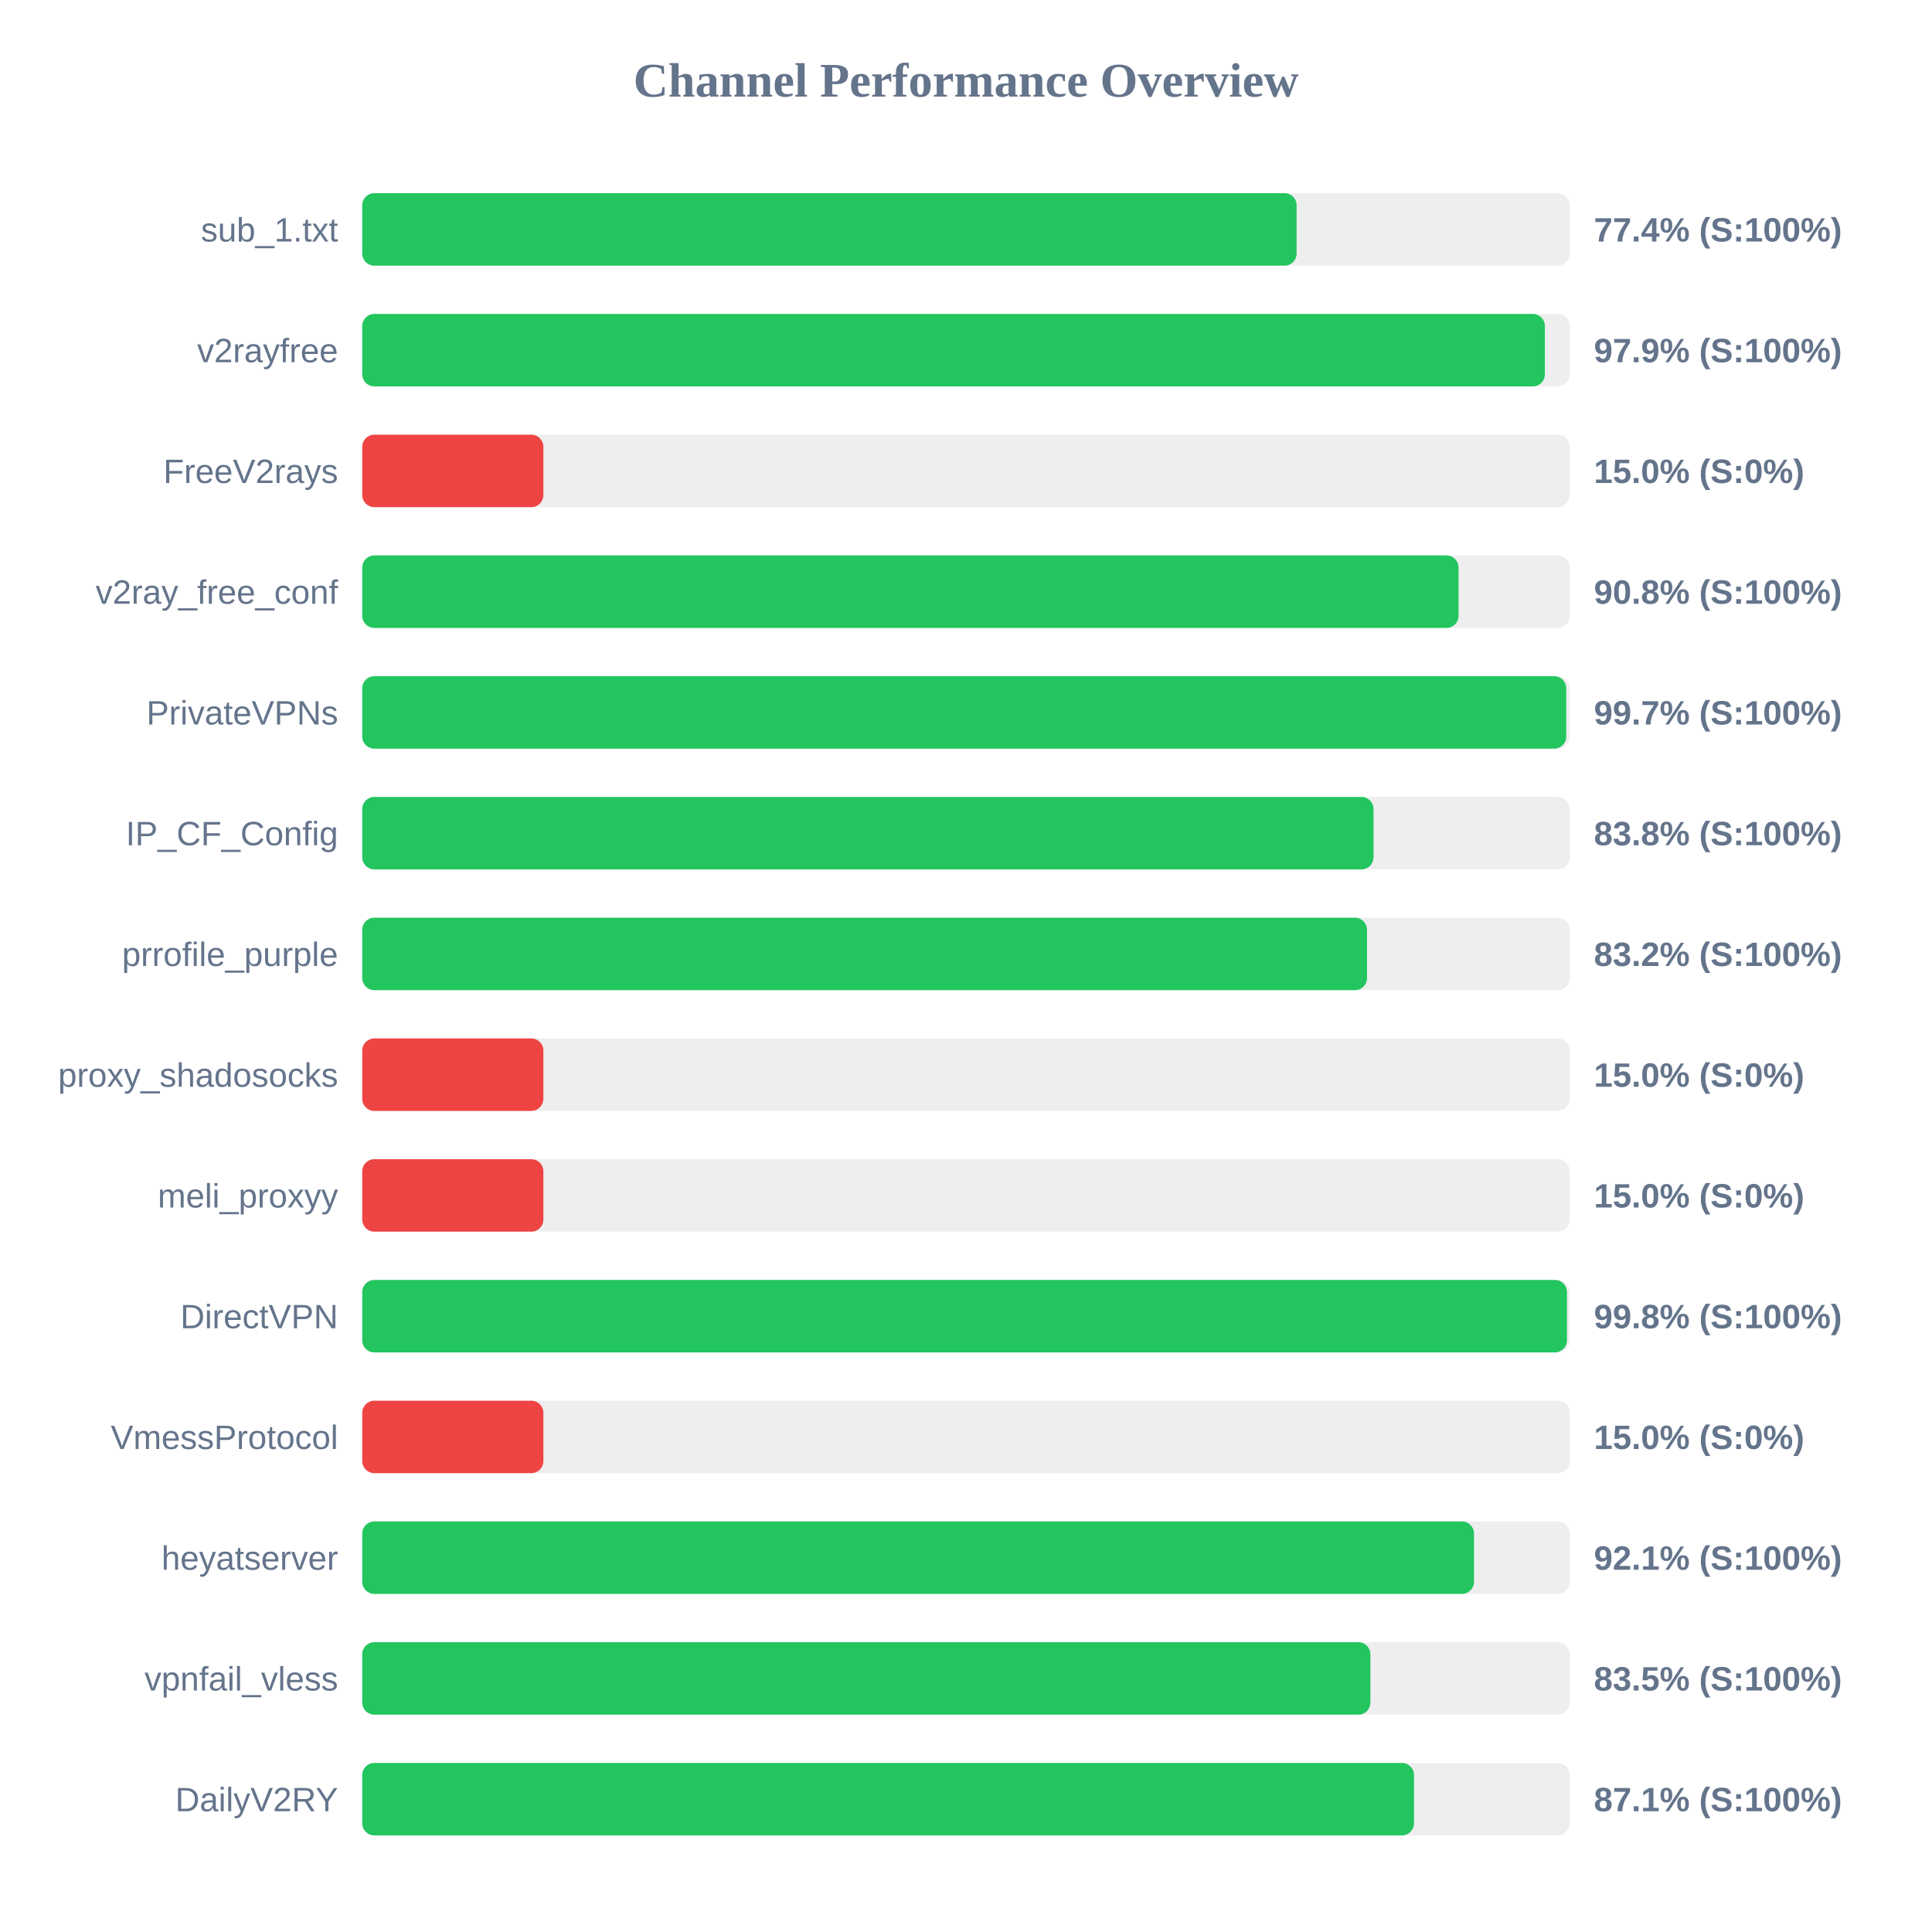
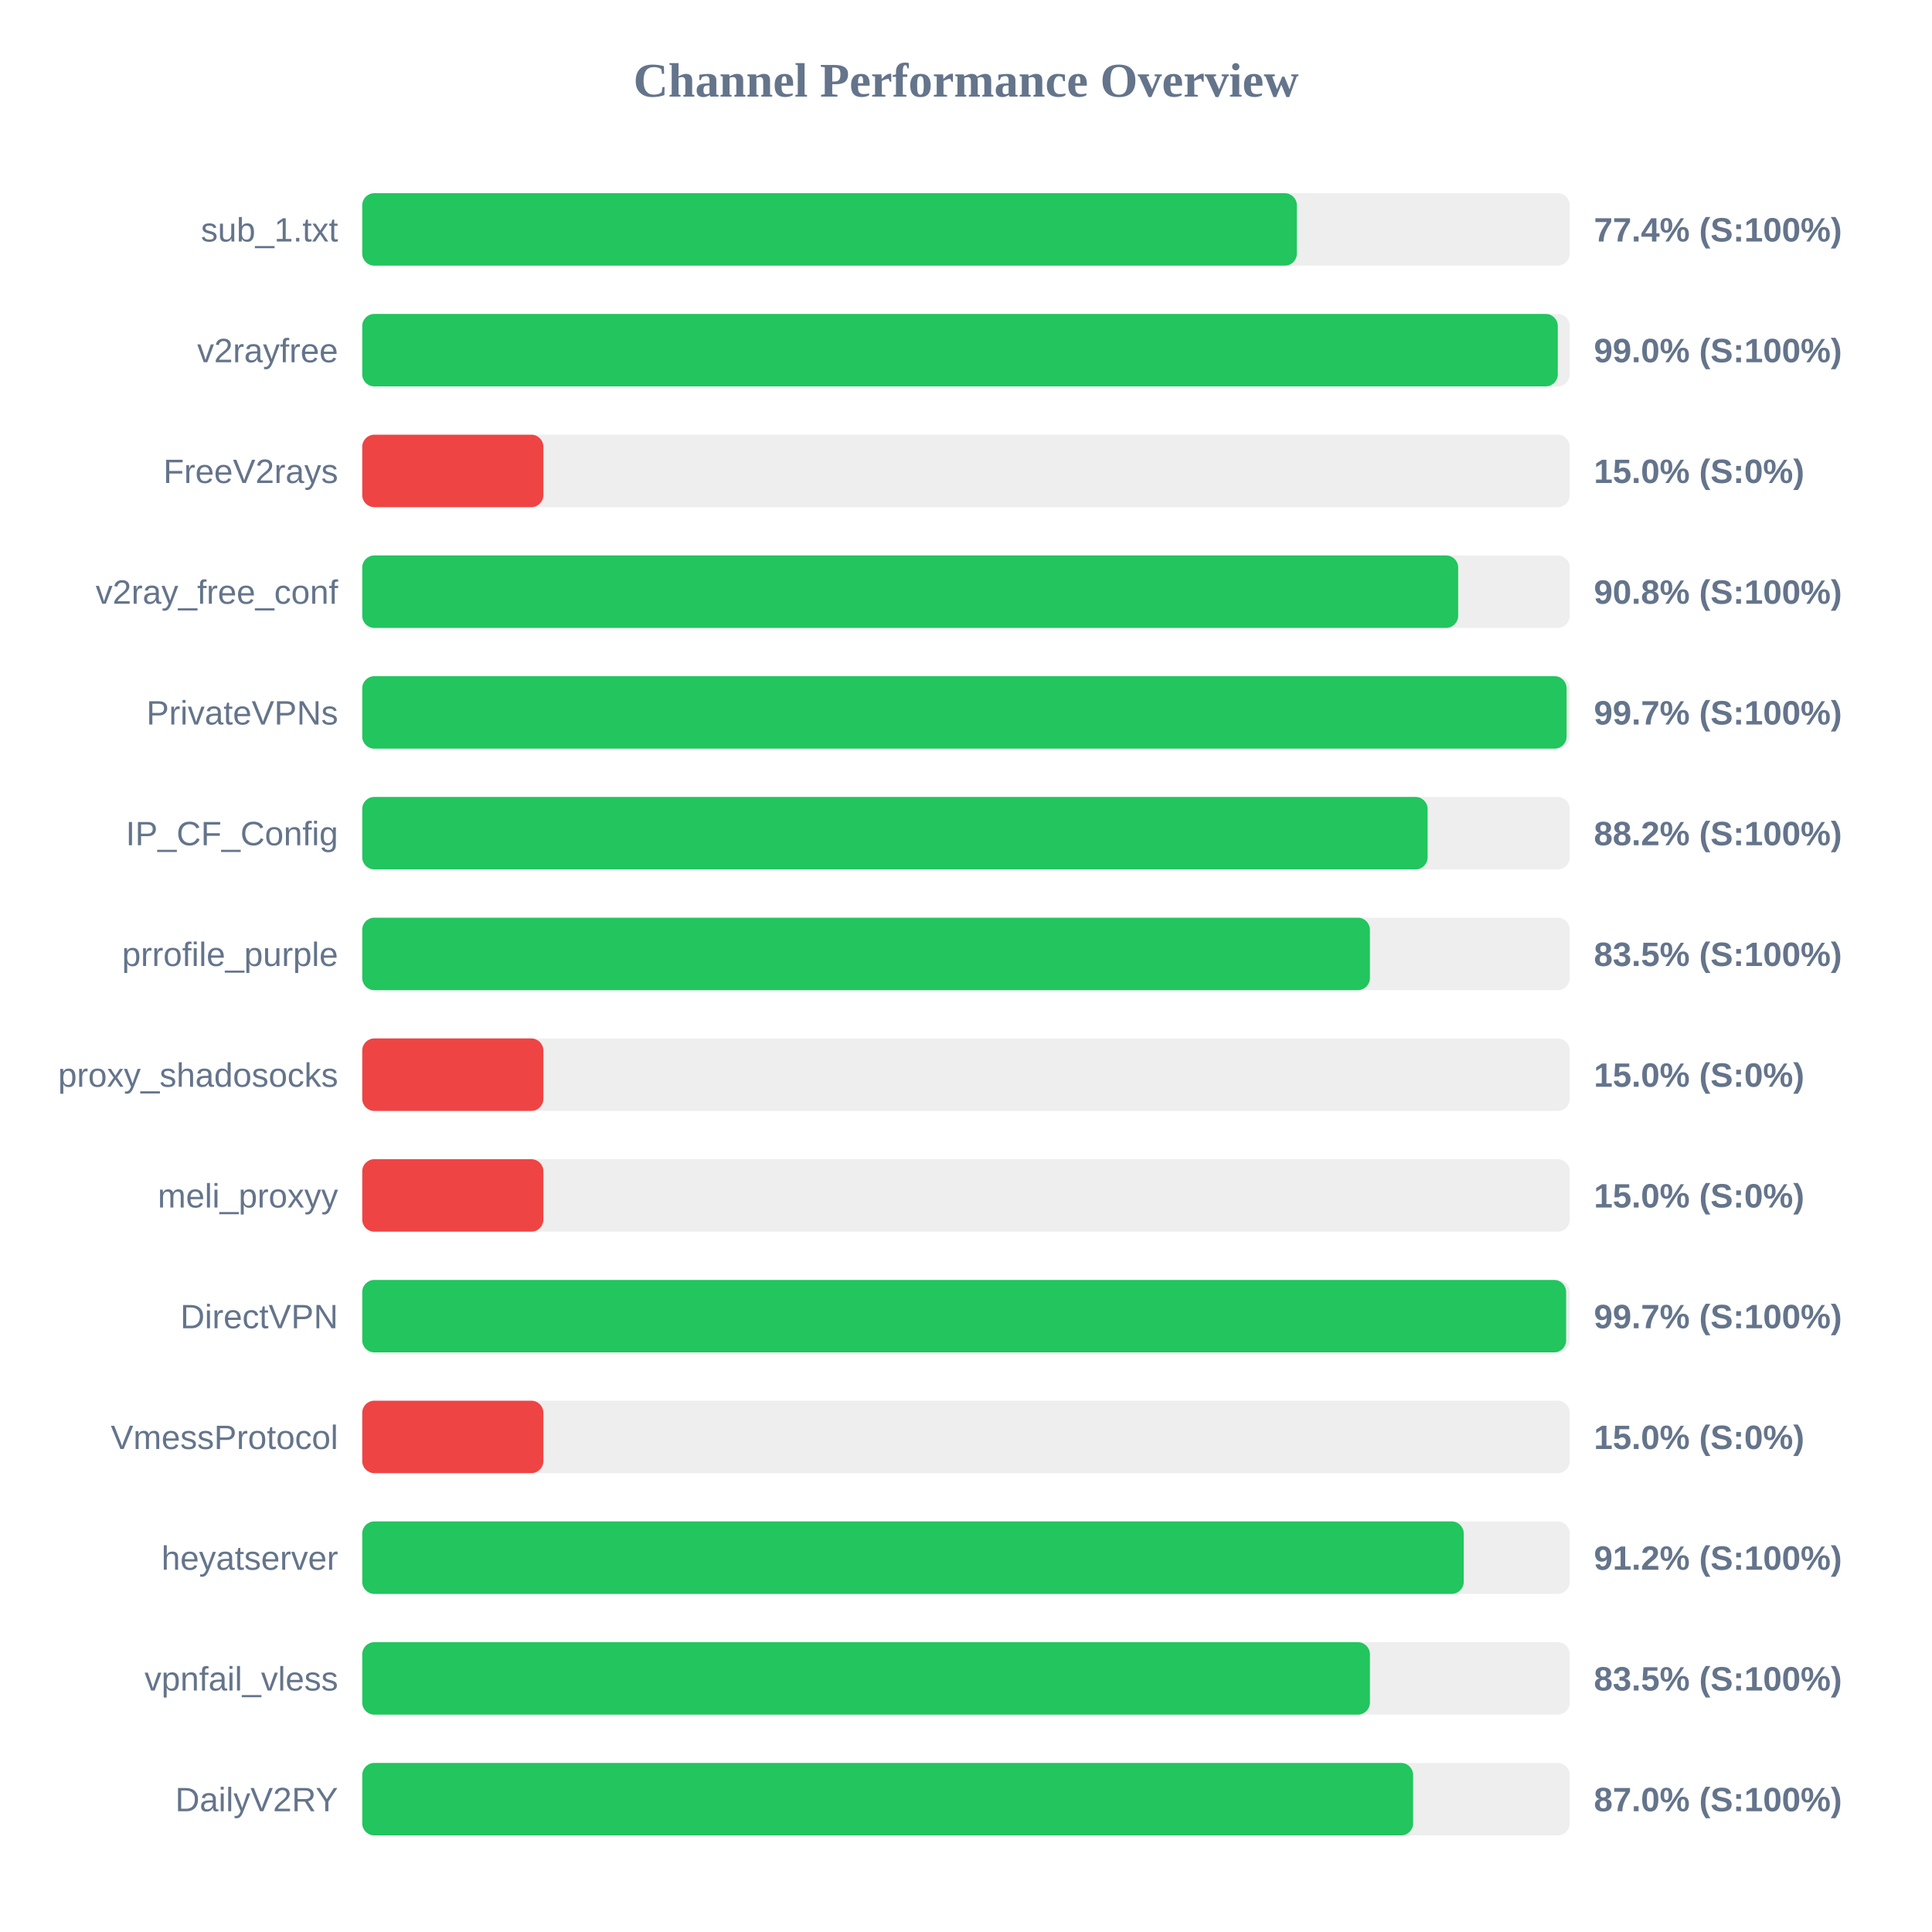
<svg xmlns="http://www.w3.org/2000/svg" width="800" height="800" version="1.1">
  <style>
        .row { font: 14px Arial; fill: #64748b; }
        .score { font: bold 14px Arial; fill: #64748b; }
    </style>
  <text x="400" y="40" text-anchor="middle" font-size="20px" font-weight="bold" fill="#64748b">Channel Performance Overview</text>
  <rect x="150" y="80" width="500" height="30" fill="#eee" rx="5" />
-   <rect x="150" y="80" width="386.9" height="30" fill="#22c55e" rx="5" />
+   <rect x="150" y="80" width="387.0" height="30" fill="#22c55e" rx="5" />
  <text x="140" y="100" text-anchor="end" class="row">sub_1.txt</text>
  <text x="660" y="100" text-anchor="start" class="score">77.4% (S:100%)</text>
  <rect x="150" y="130" width="500" height="30" fill="#eee" rx="5" />
-   <rect x="150" y="130" width="489.7" height="30" fill="#22c55e" rx="5" />
+   <rect x="150" y="130" width="495.05" height="30" fill="#22c55e" rx="5" />
  <text x="140" y="150" text-anchor="end" class="row">v2rayfree</text>
-   <text x="660" y="150" text-anchor="start" class="score">97.9% (S:100%)</text>
+   <text x="660" y="150" text-anchor="start" class="score">99.0% (S:100%)</text>
  <rect x="150" y="180" width="500" height="30" fill="#eee" rx="5" />
  <rect x="150" y="180" width="75.0" height="30" fill="#ef4444" rx="5" />
  <text x="140" y="200" text-anchor="end" class="row">FreeV2rays</text>
  <text x="660" y="200" text-anchor="start" class="score">15.0% (S:0%)</text>
  <rect x="150" y="230" width="500" height="30" fill="#eee" rx="5" />
-   <rect x="150" y="230" width="453.95" height="30" fill="#22c55e" rx="5" />
+   <rect x="150" y="230" width="453.8" height="30" fill="#22c55e" rx="5" />
  <text x="140" y="250" text-anchor="end" class="row">v2ray_free_conf</text>
  <text x="660" y="250" text-anchor="start" class="score">90.8% (S:100%)</text>
  <rect x="150" y="280" width="500" height="30" fill="#eee" rx="5" />
-   <rect x="150" y="280" width="498.55" height="30" fill="#22c55e" rx="5" />
+   <rect x="150" y="280" width="498.7" height="30" fill="#22c55e" rx="5" />
  <text x="140" y="300" text-anchor="end" class="row">PrivateVPNs</text>
  <text x="660" y="300" text-anchor="start" class="score">99.7% (S:100%)</text>
  <rect x="150" y="330" width="500" height="30" fill="#eee" rx="5" />
-   <rect x="150" y="330" width="418.75" height="30" fill="#22c55e" rx="5" />
+   <rect x="150" y="330" width="441.15" height="30" fill="#22c55e" rx="5" />
  <text x="140" y="350" text-anchor="end" class="row">IP_CF_Config</text>
-   <text x="660" y="350" text-anchor="start" class="score">83.8% (S:100%)</text>
+   <text x="660" y="350" text-anchor="start" class="score">88.2% (S:100%)</text>
  <rect x="150" y="380" width="500" height="30" fill="#eee" rx="5" />
-   <rect x="150" y="380" width="416.05" height="30" fill="#22c55e" rx="5" />
+   <rect x="150" y="380" width="417.25" height="30" fill="#22c55e" rx="5" />
  <text x="140" y="400" text-anchor="end" class="row">prrofile_purple</text>
-   <text x="660" y="400" text-anchor="start" class="score">83.2% (S:100%)</text>
+   <text x="660" y="400" text-anchor="start" class="score">83.5% (S:100%)</text>
  <rect x="150" y="430" width="500" height="30" fill="#eee" rx="5" />
  <rect x="150" y="430" width="75.0" height="30" fill="#ef4444" rx="5" />
  <text x="140" y="450" text-anchor="end" class="row">proxy_shadosocks</text>
  <text x="660" y="450" text-anchor="start" class="score">15.0% (S:0%)</text>
  <rect x="150" y="480" width="500" height="30" fill="#eee" rx="5" />
  <rect x="150" y="480" width="75.0" height="30" fill="#ef4444" rx="5" />
  <text x="140" y="500" text-anchor="end" class="row">meli_proxyy</text>
  <text x="660" y="500" text-anchor="start" class="score">15.0% (S:0%)</text>
  <rect x="150" y="530" width="500" height="30" fill="#eee" rx="5" />
-   <rect x="150" y="530" width="498.85" height="30" fill="#22c55e" rx="5" />
+   <rect x="150" y="530" width="498.5" height="30" fill="#22c55e" rx="5" />
  <text x="140" y="550" text-anchor="end" class="row">DirectVPN</text>
-   <text x="660" y="550" text-anchor="start" class="score">99.8% (S:100%)</text>
+   <text x="660" y="550" text-anchor="start" class="score">99.7% (S:100%)</text>
  <rect x="150" y="580" width="500" height="30" fill="#eee" rx="5" />
  <rect x="150" y="580" width="75.0" height="30" fill="#ef4444" rx="5" />
  <text x="140" y="600" text-anchor="end" class="row">VmessProtocol</text>
  <text x="660" y="600" text-anchor="start" class="score">15.0% (S:0%)</text>
  <rect x="150" y="630" width="500" height="30" fill="#eee" rx="5" />
-   <rect x="150" y="630" width="460.35" height="30" fill="#22c55e" rx="5" />
+   <rect x="150" y="630" width="456.1" height="30" fill="#22c55e" rx="5" />
  <text x="140" y="650" text-anchor="end" class="row">heyatserver</text>
-   <text x="660" y="650" text-anchor="start" class="score">92.1% (S:100%)</text>
+   <text x="660" y="650" text-anchor="start" class="score">91.2% (S:100%)</text>
  <rect x="150" y="680" width="500" height="30" fill="#eee" rx="5" />
-   <rect x="150" y="680" width="417.45" height="30" fill="#22c55e" rx="5" />
+   <rect x="150" y="680" width="417.25" height="30" fill="#22c55e" rx="5" />
  <text x="140" y="700" text-anchor="end" class="row">vpnfail_vless</text>
  <text x="660" y="700" text-anchor="start" class="score">83.5% (S:100%)</text>
  <rect x="150" y="730" width="500" height="30" fill="#eee" rx="5" />
-   <rect x="150" y="730" width="435.5" height="30" fill="#22c55e" rx="5" />
+   <rect x="150" y="730" width="435.15" height="30" fill="#22c55e" rx="5" />
  <text x="140" y="750" text-anchor="end" class="row">DailyV2RY</text>
-   <text x="660" y="750" text-anchor="start" class="score">87.1% (S:100%)</text>
+   <text x="660" y="750" text-anchor="start" class="score">87.0% (S:100%)</text>
</svg>
